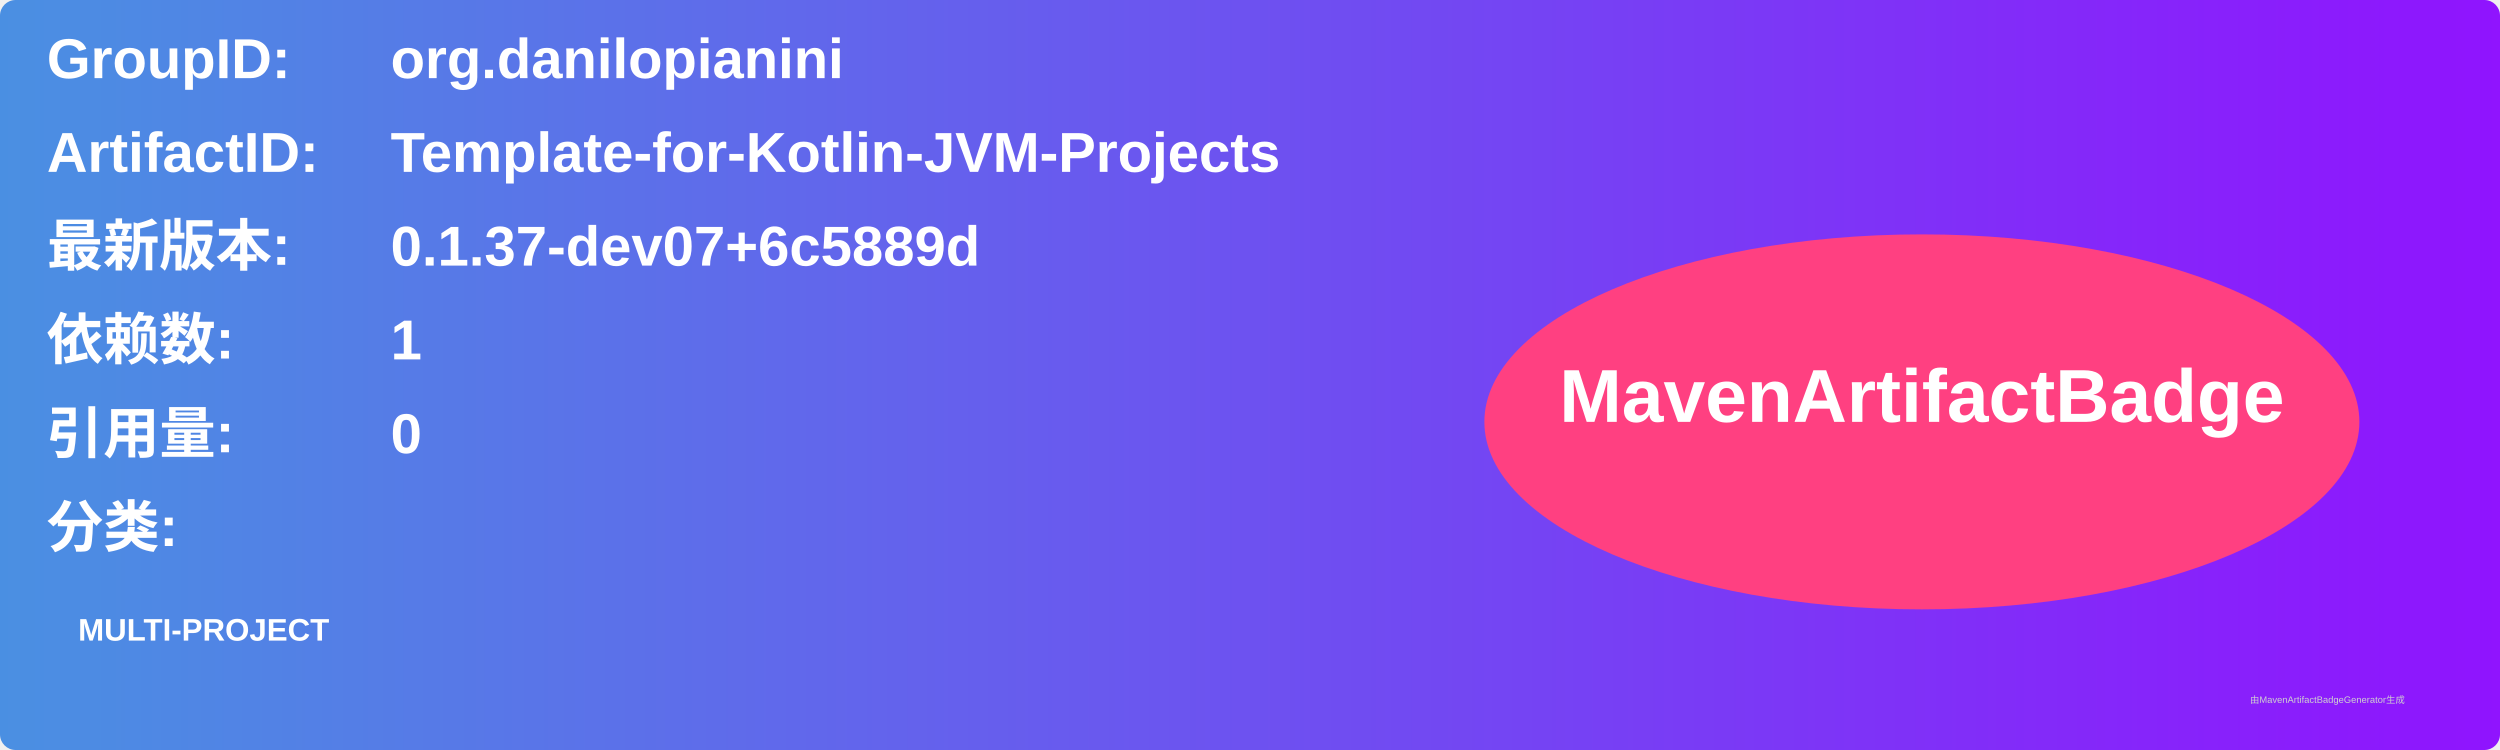
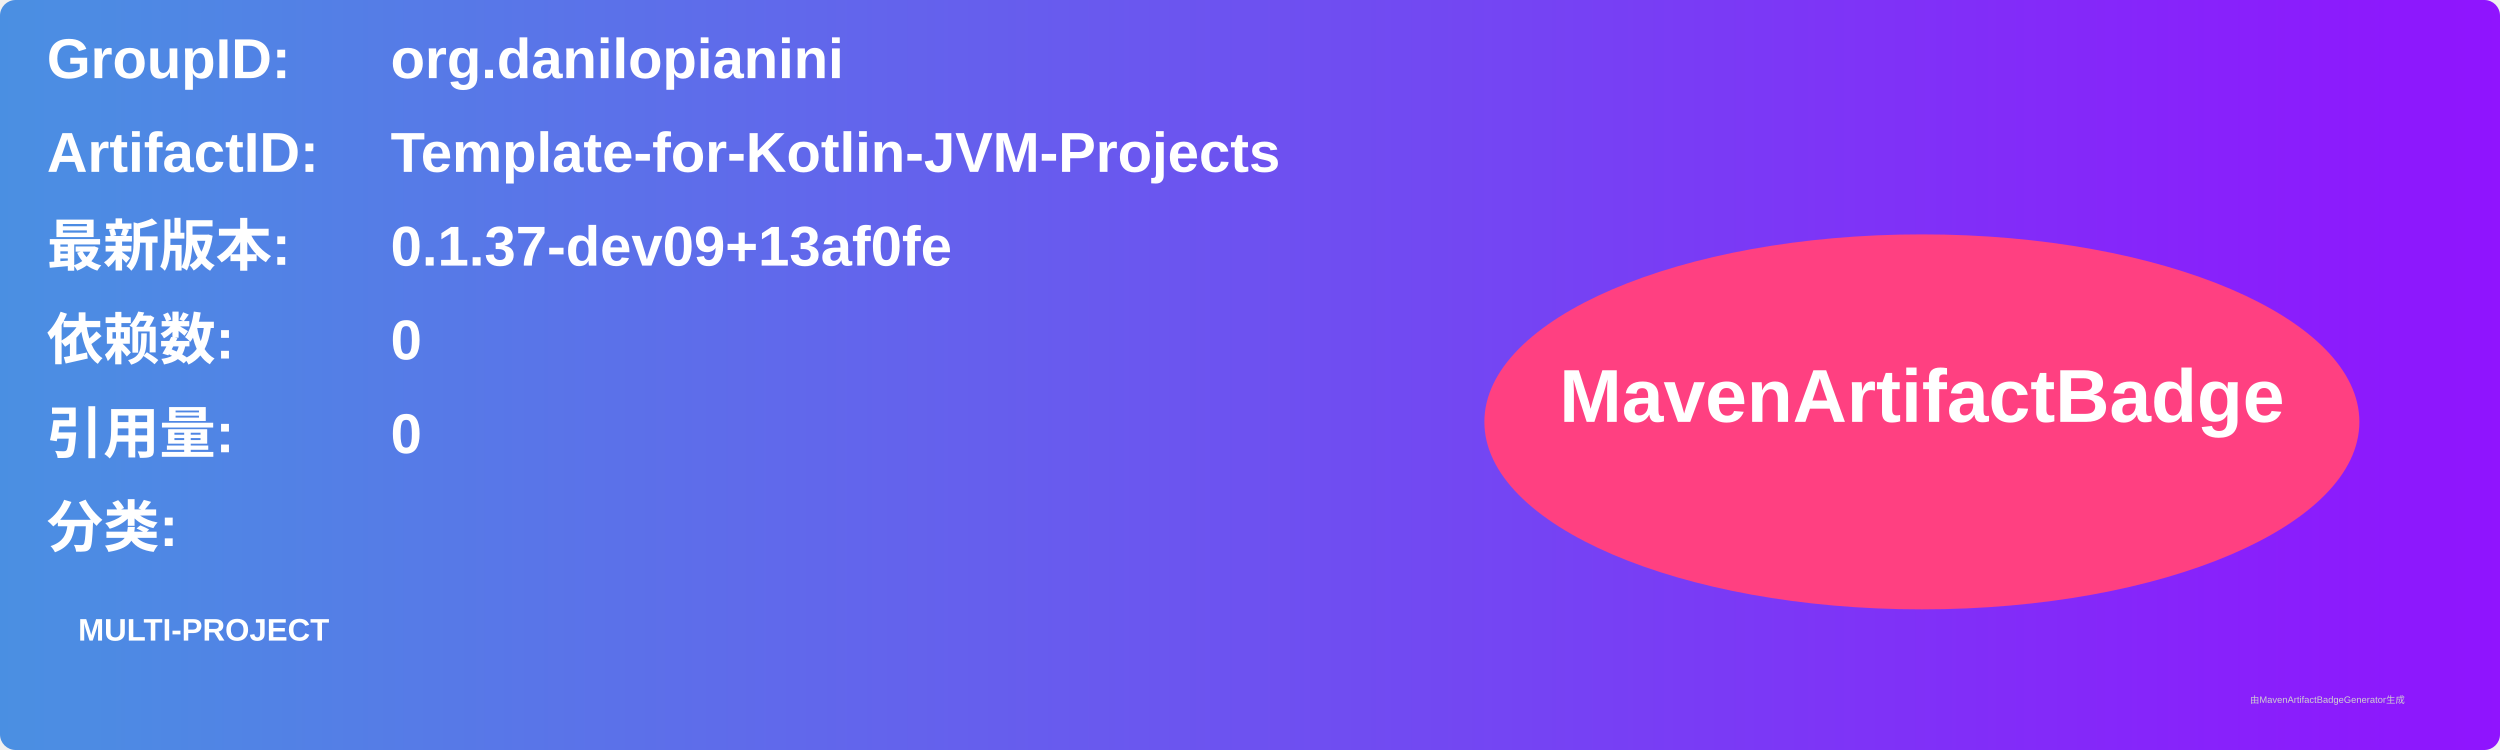
<svg xmlns="http://www.w3.org/2000/svg" width="800" height="240" viewBox="0 0 800 240">
  <linearGradient id="grad" x1="0%" y1="0%" x2="100%" y2="0%">
    <stop offset="0%" stop-color="#4a90e2" />
    <stop offset="100%" stop-color="#9013fe" />
  </linearGradient>
  <rect width="100%" height="100%" rx="5" ry="5" fill="url(#grad)" />
  <g transform="translate(15, 15)">
    <text x="0" y="10" font-family="Arial" font-size="18" fill="white" font-weight="bold" width="260">GroupID:</text>
    <text x="110" y="10" font-family="Arial" font-size="18" fill="white" font-weight="bold" width="460">org.danilopianini</text>
    <text x="0" y="40" font-family="Arial" font-size="18" fill="white" font-weight="bold" width="260">ArtifactID:</text>
    <text x="110" y="40" font-family="Arial" font-size="18" fill="white" font-weight="bold" width="460">Template-for-Kotlin-JVM-Projects</text>
    <text x="0" y="70" font-family="Arial" font-size="18" fill="white" font-weight="bold">最新版本:</text>
    <text x="110" y="70" font-family="Arial" font-size="18" fill="white" font-weight="bold">
-       <tspan font-weight="bold">0.1.37-dev07+6c5889d</tspan>
+       <tspan font-weight="bold">0.1.37-dev09+13af0fe</tspan>
    </text>
    <text x="0" y="100" font-family="Arial" font-size="18" fill="white" font-weight="bold">依赖数: </text>
    <text x="110" y="100" font-family="Arial" font-size="18" fill="white">
-       <tspan font-weight="bold">1</tspan>
+       <tspan font-weight="bold">0</tspan>
    </text>
    <text x="0" y="130" font-family="Arial" font-size="18" fill="white" font-weight="bold">引用量: </text>
    <text x="110" y="130" font-family="Arial" font-size="18" fill="white">
      <tspan font-weight="bold">0</tspan>
    </text>
    <text x="0" y="160" font-family="Arial" font-size="18" fill="white" font-weight="bold">分类:</text>
    <text x="10" y="190" font-family="Arial" font-size="10" fill="white">
      <tspan font-weight="bold">MULTI-PROJECT</tspan>
    </text>
    <ellipse cx="600" cy="120" rx="140" ry="60" fill="#ff4081" />
    <text x="600" y="120" text-anchor="middle" font-family="Arial" font-size="24" fill="white" font-weight="bold">MavenArtifactBadge</text>
  </g>
  <text x="720" y="225" font-family="Arial" font-size="3" fill="#d0d0d0">由MavenArtifactBadgeGenerator生成</text>
</svg>
